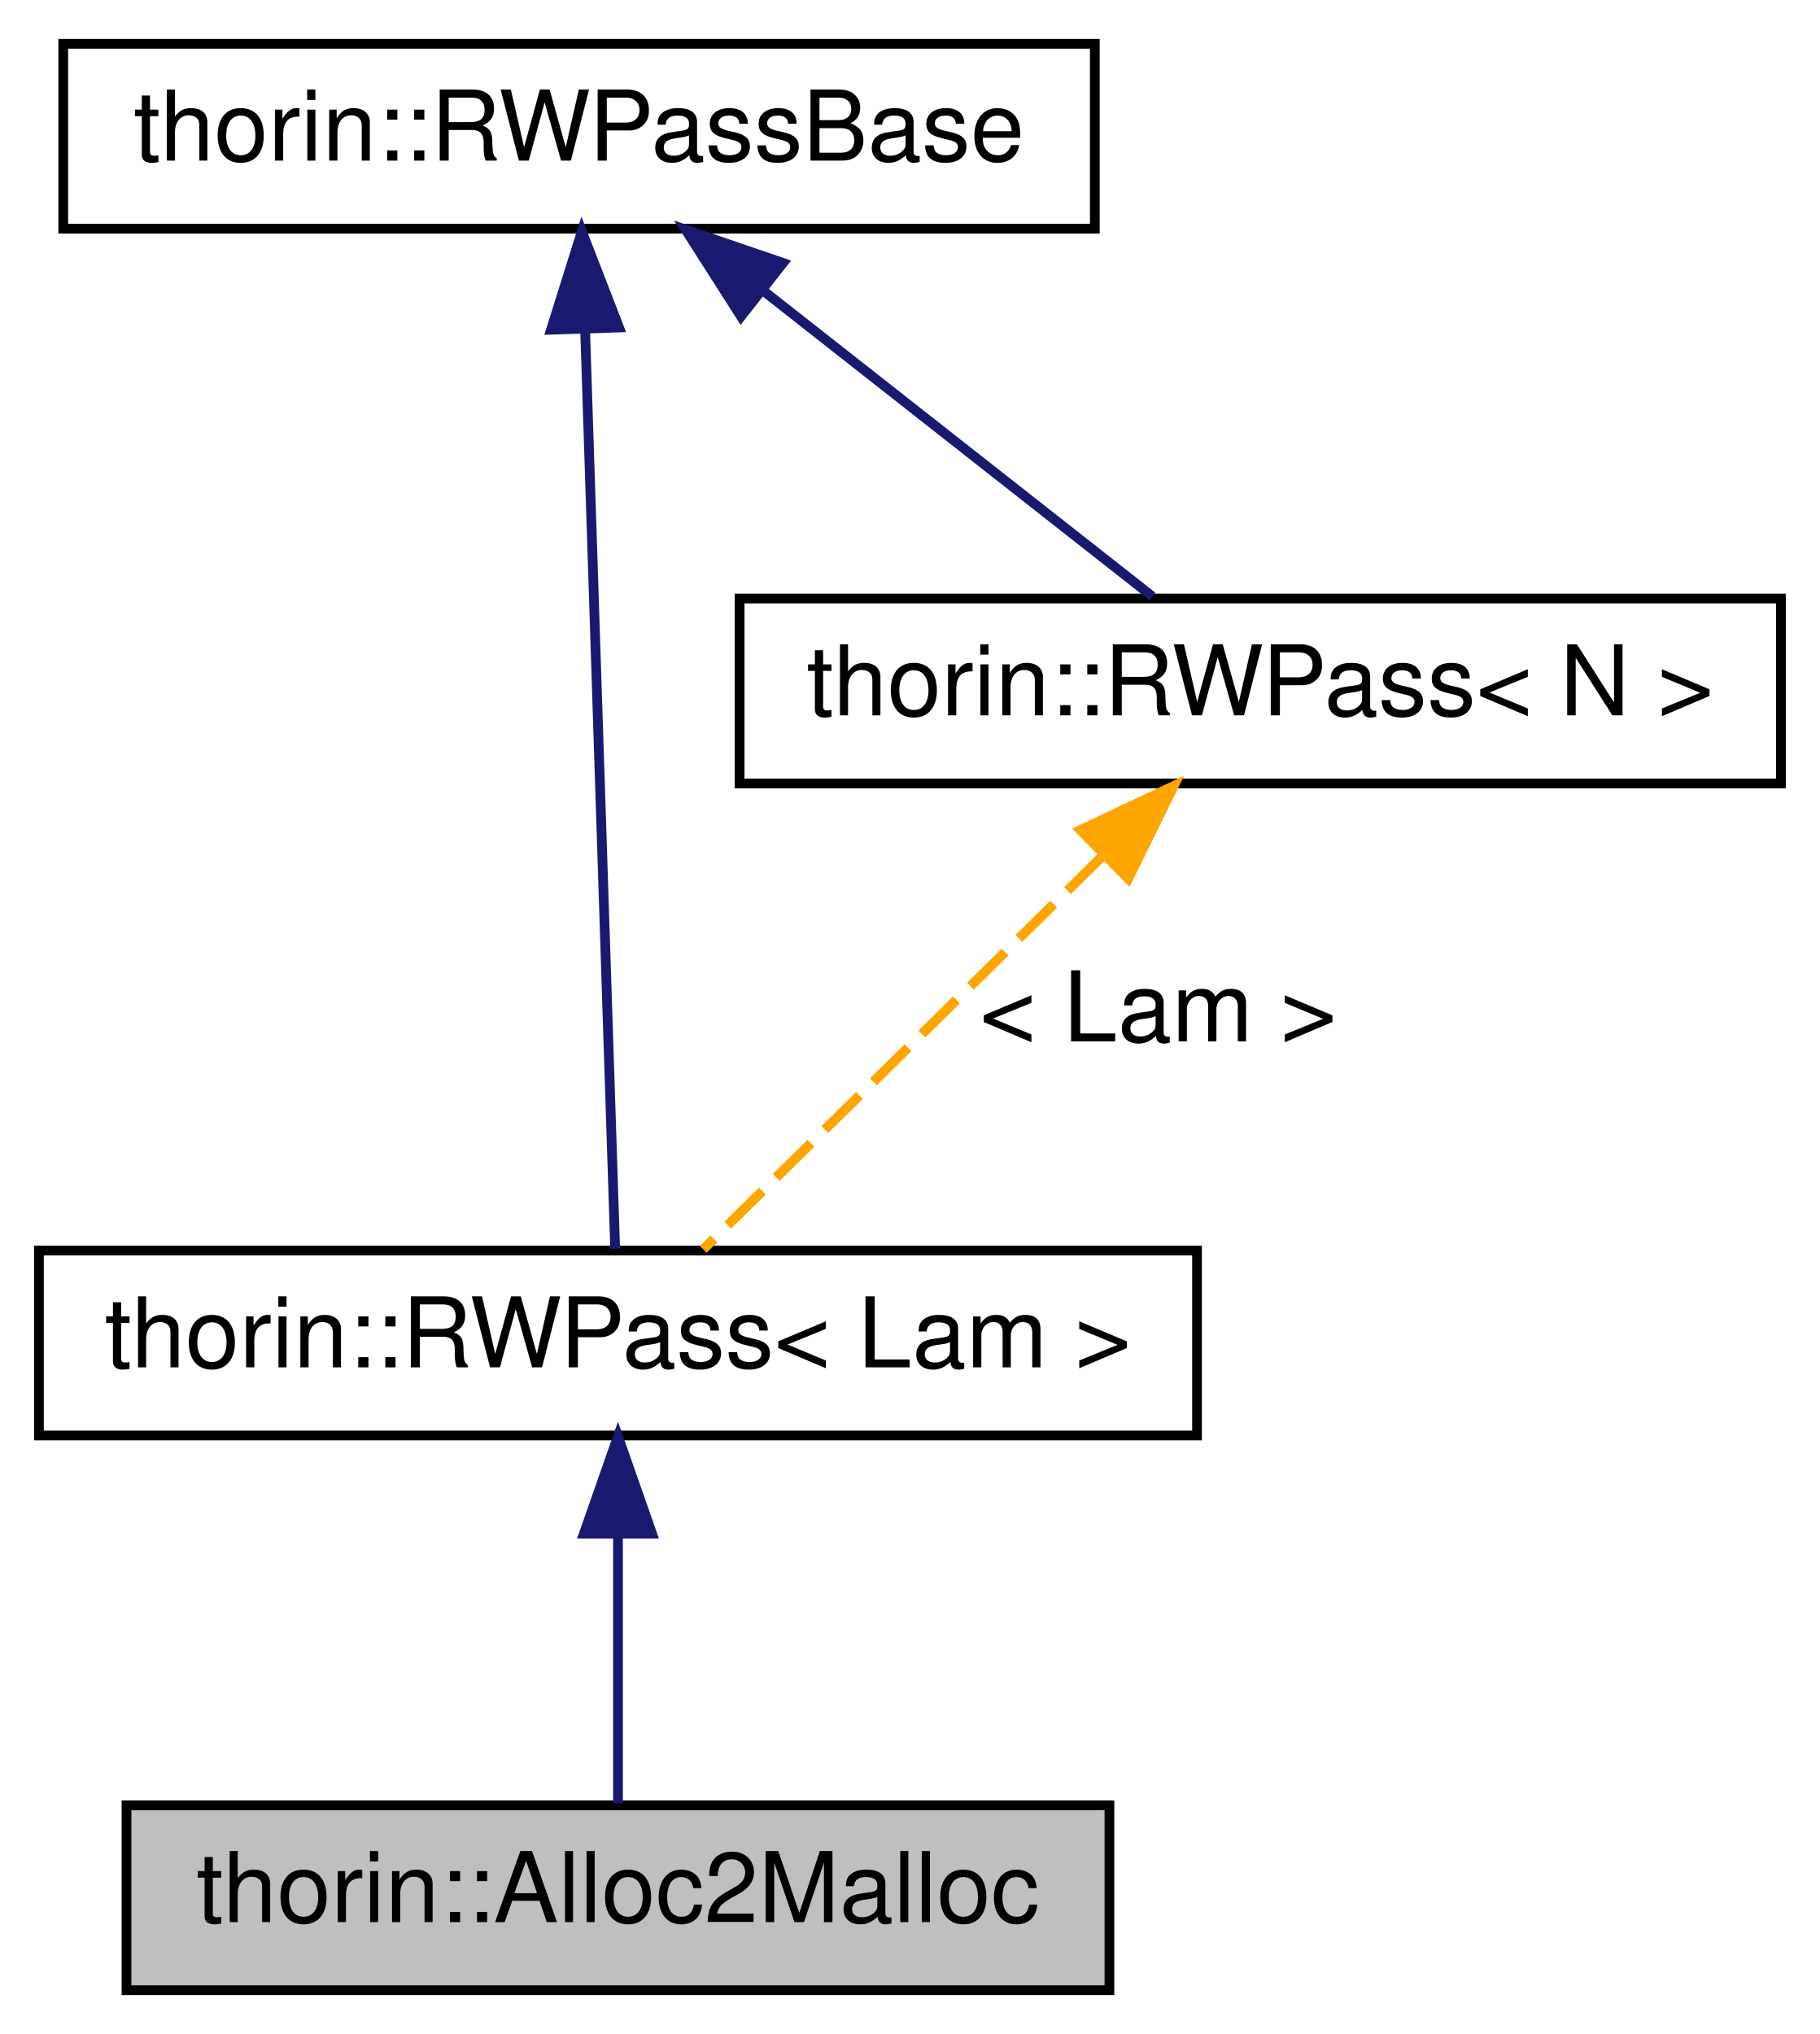
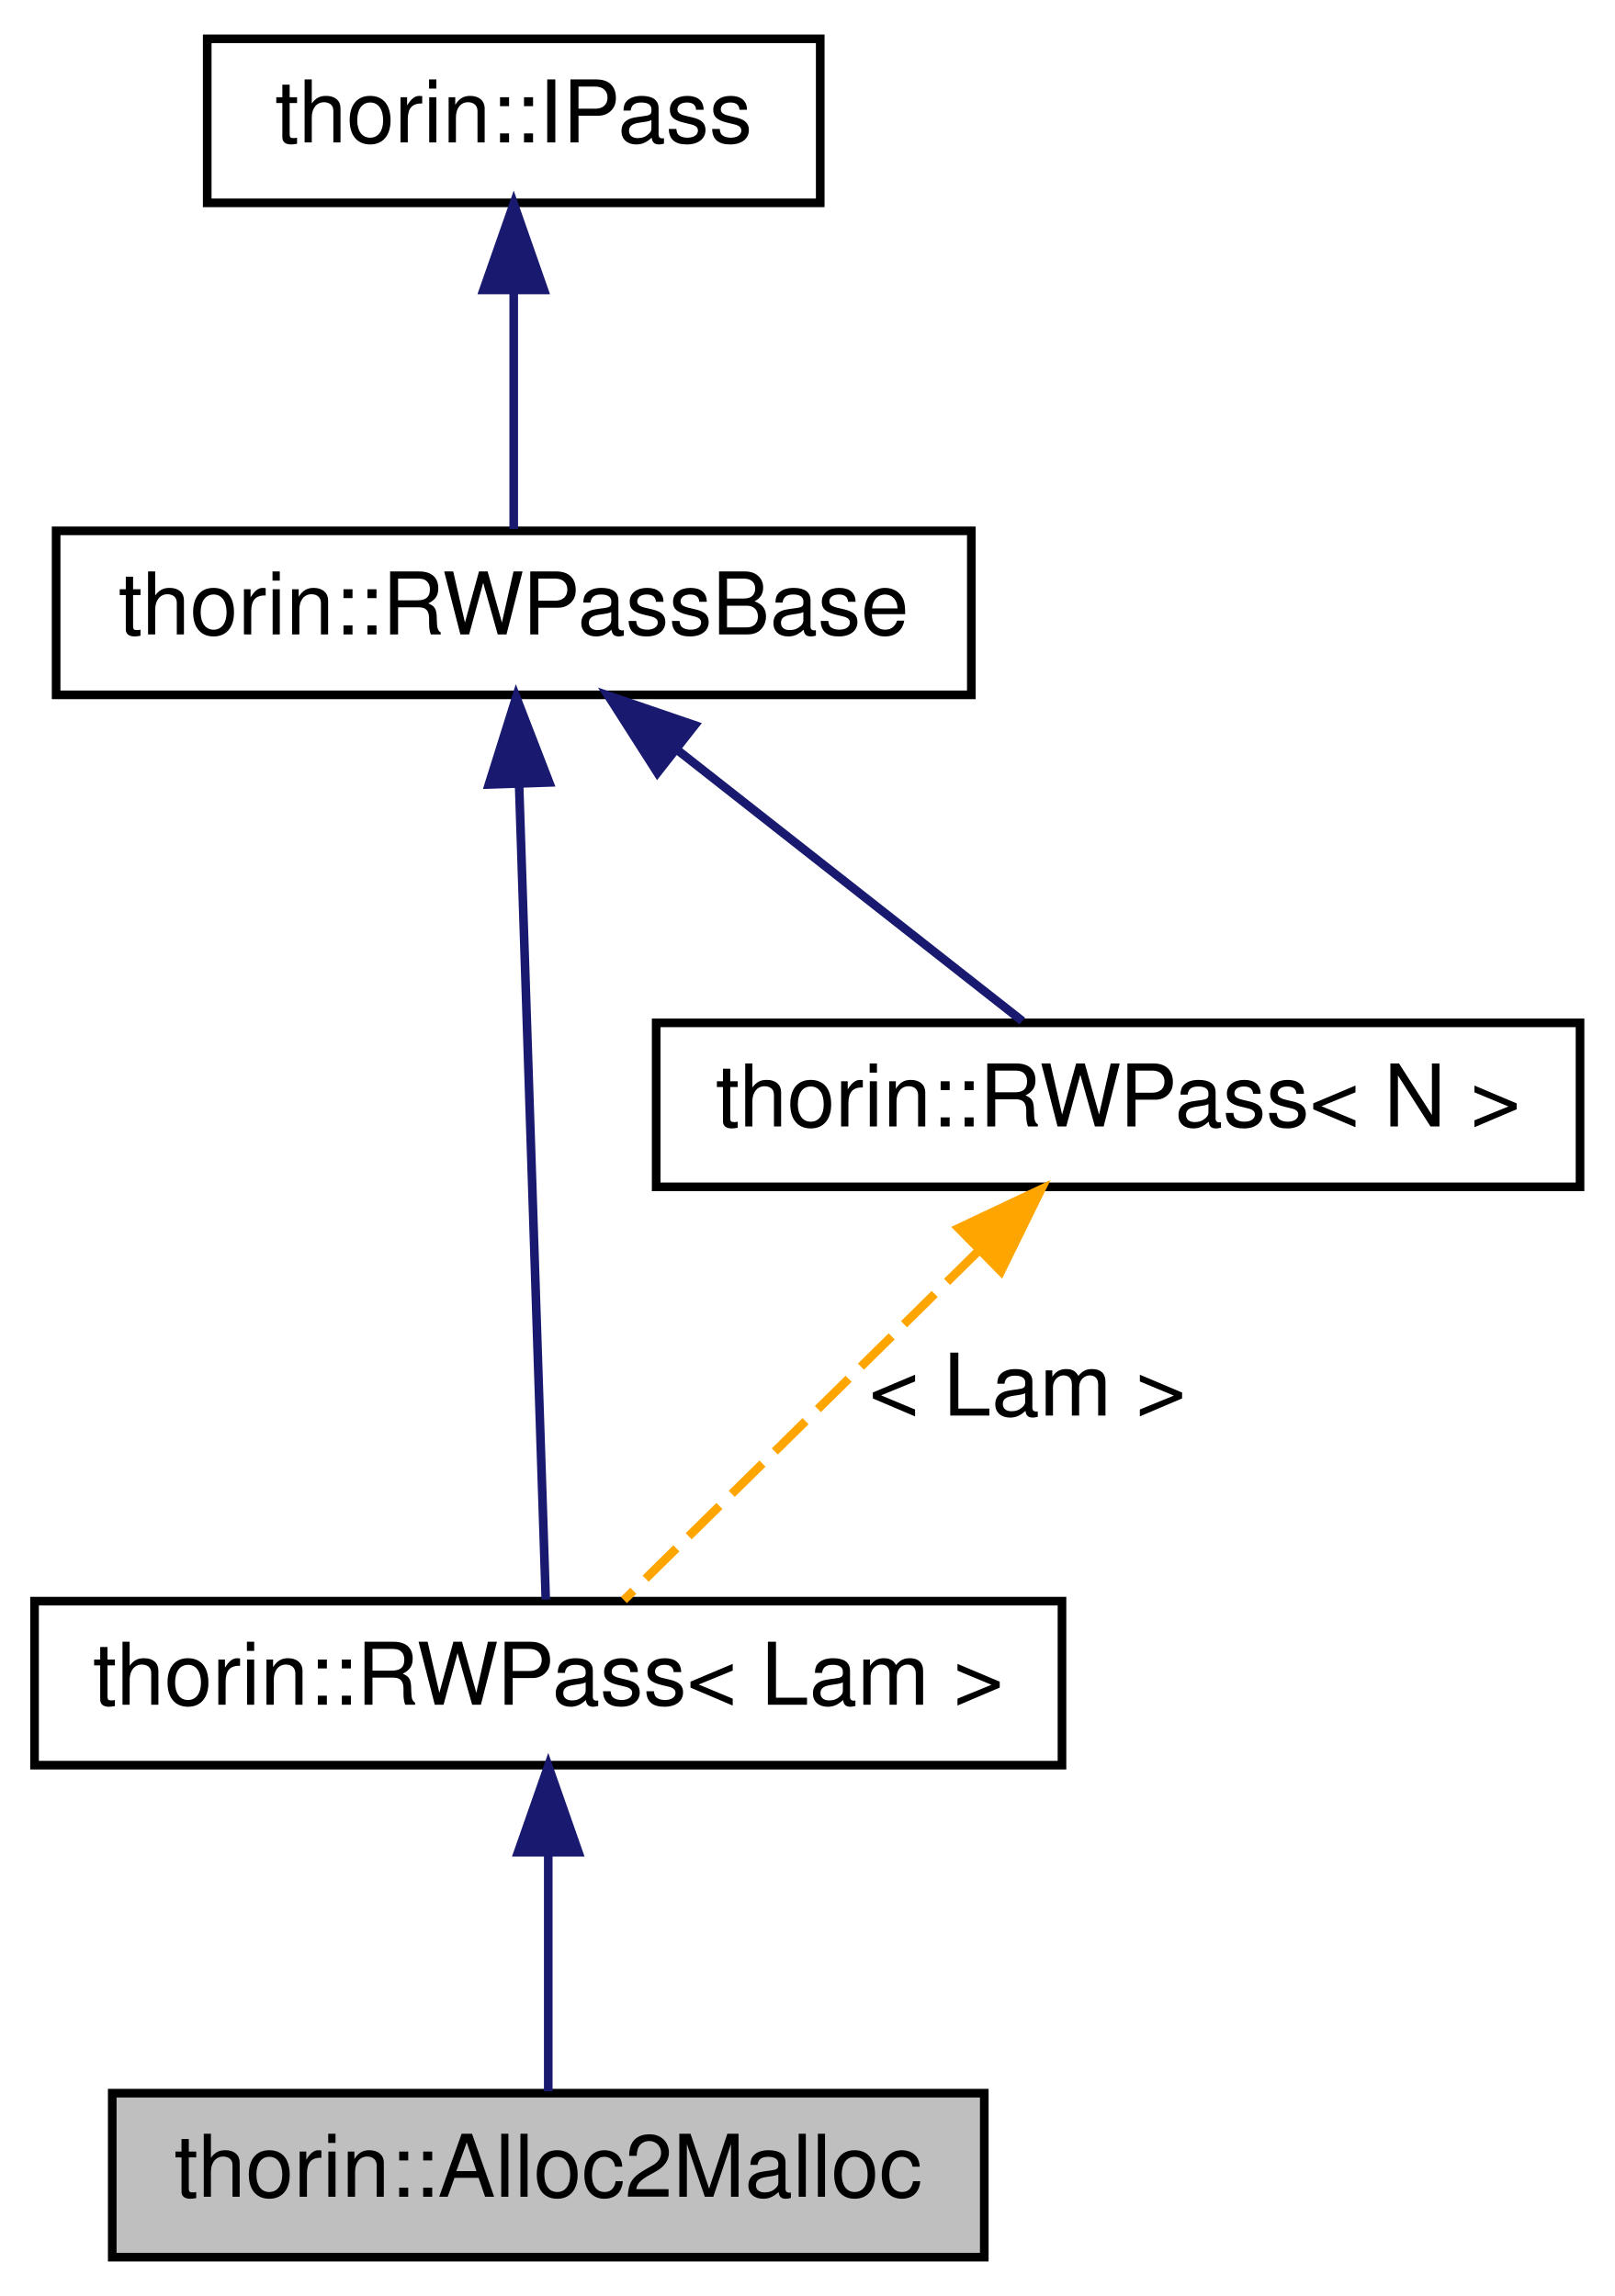
- <svg xmlns="http://www.w3.org/2000/svg" xmlns:xlink="http://www.w3.org/1999/xlink" width="187pt" height="209pt" viewBox="0.00 0.00 187.00 209.00">
-   <g id="graph0" class="graph" transform="scale(1 1) rotate(0) translate(4 205)">
+ <svg xmlns="http://www.w3.org/2000/svg" xmlns:xlink="http://www.w3.org/1999/xlink" width="187pt" height="266pt" viewBox="0.00 0.00 187.00 266.00">
+   <g id="graph0" class="graph" transform="scale(1 1) rotate(0) translate(4 262)">
    <g id="node1" class="node">
      <g id="a_node1">
        <a xlink:title=" ">
          <polygon fill="#bfbfbf" stroke="black" points="9,-0.5 9,-19.5 110,-19.5 110,-0.5 9,-0.5" />
          <text text-anchor="middle" x="59.5" y="-7.5" font-family="Helvetica,sans-Serif" font-size="10.00">thorin::Alloc2Malloc</text>
        </a>
      </g>
    </g>
    <g id="node2" class="node">
      <g id="a_node2">
        <a xlink:href="classthorin_1_1RWPass.html" target="_top" xlink:title=" ">
          <polygon fill="none" stroke="black" points="0,-57.5 0,-76.5 119,-76.5 119,-57.5 0,-57.5" />
          <text text-anchor="middle" x="59.5" y="-64.5" font-family="Helvetica,sans-Serif" font-size="10.00">thorin::RWPass&lt; Lam &gt;</text>
        </a>
      </g>
    </g>
    <g id="edge1" class="edge">
      <path fill="none" stroke="midnightblue" d="M59.5,-47.12C59.5,-37.82 59.5,-27.06 59.5,-19.71" />
      <polygon fill="midnightblue" stroke="midnightblue" points="56,-47.41 59.5,-57.41 63,-47.41 56,-47.41" />
    </g>
    <g id="node3" class="node">
      <g id="a_node3">
        <a xlink:href="classthorin_1_1RWPassBase.html" target="_top" xlink:title="All Passes that want to be registered in the PassMan must implement this interface.">
          <polygon fill="none" stroke="black" points="2.5,-181.5 2.5,-200.5 108.5,-200.5 108.5,-181.5 2.5,-181.5" />
          <text text-anchor="middle" x="55.5" y="-188.5" font-family="Helvetica,sans-Serif" font-size="10.00">thorin::RWPassBase</text>
        </a>
      </g>
    </g>
    <g id="edge2" class="edge">
      <path fill="none" stroke="midnightblue" d="M56.12,-171.19C57,-144.4 58.57,-96.31 59.21,-76.69" />
      <polygon fill="midnightblue" stroke="midnightblue" points="52.62,-171.12 55.79,-181.23 59.61,-171.35 52.62,-171.12" />
    </g>
-     <g id="node4" class="node">
-       <g id="a_node4">
+     <g id="node5" class="node">
+       <g id="a_node5">
        <a xlink:href="classthorin_1_1RWPass.html" target="_top" xlink:title=" ">
          <polygon fill="none" stroke="black" points="72,-124.5 72,-143.5 179,-143.5 179,-124.5 72,-124.5" />
          <text text-anchor="middle" x="125.5" y="-131.5" font-family="Helvetica,sans-Serif" font-size="10.00">thorin::RWPass&lt; N &gt;</text>
        </a>
      </g>
    </g>
-     <g id="edge4" class="edge">
+     <g id="edge5" class="edge">
      <path fill="none" stroke="midnightblue" d="M74.59,-175C87.37,-164.96 103.73,-152.1 114.41,-143.71" />
      <polygon fill="midnightblue" stroke="midnightblue" points="72.14,-172.48 66.44,-181.41 76.46,-177.98 72.14,-172.48" />
    </g>
+     <g id="node4" class="node">
+       <g id="a_node4">
+         <a xlink:href="classthorin_1_1IPass.html" target="_top" xlink:title=" ">
+           <polygon fill="none" stroke="black" points="20,-238.5 20,-257.5 91,-257.5 91,-238.5 20,-238.5" />
+           <text text-anchor="middle" x="55.5" y="-245.5" font-family="Helvetica,sans-Serif" font-size="10.00">thorin::IPass</text>
+         </a>
+       </g>
+     </g>
    <g id="edge3" class="edge">
+       <path fill="none" stroke="midnightblue" d="M55.5,-228.12C55.5,-218.82 55.5,-208.06 55.5,-200.71" />
+       <polygon fill="midnightblue" stroke="midnightblue" points="52,-228.41 55.5,-238.41 59,-228.41 52,-228.41" />
+     </g>
+     <g id="edge4" class="edge">
      <path fill="none" stroke="orange" stroke-dasharray="5,2" d="M109.25,-117C96.31,-104.25 78.69,-86.89 68.26,-76.63" />
      <polygon fill="orange" stroke="orange" points="107.02,-119.71 116.6,-124.23 111.93,-114.72 107.02,-119.71" />
      <text text-anchor="middle" x="115" y="-98" font-family="Helvetica,sans-Serif" font-size="10.00"> &lt; Lam &gt;</text>
    </g>
  </g>
</svg>
